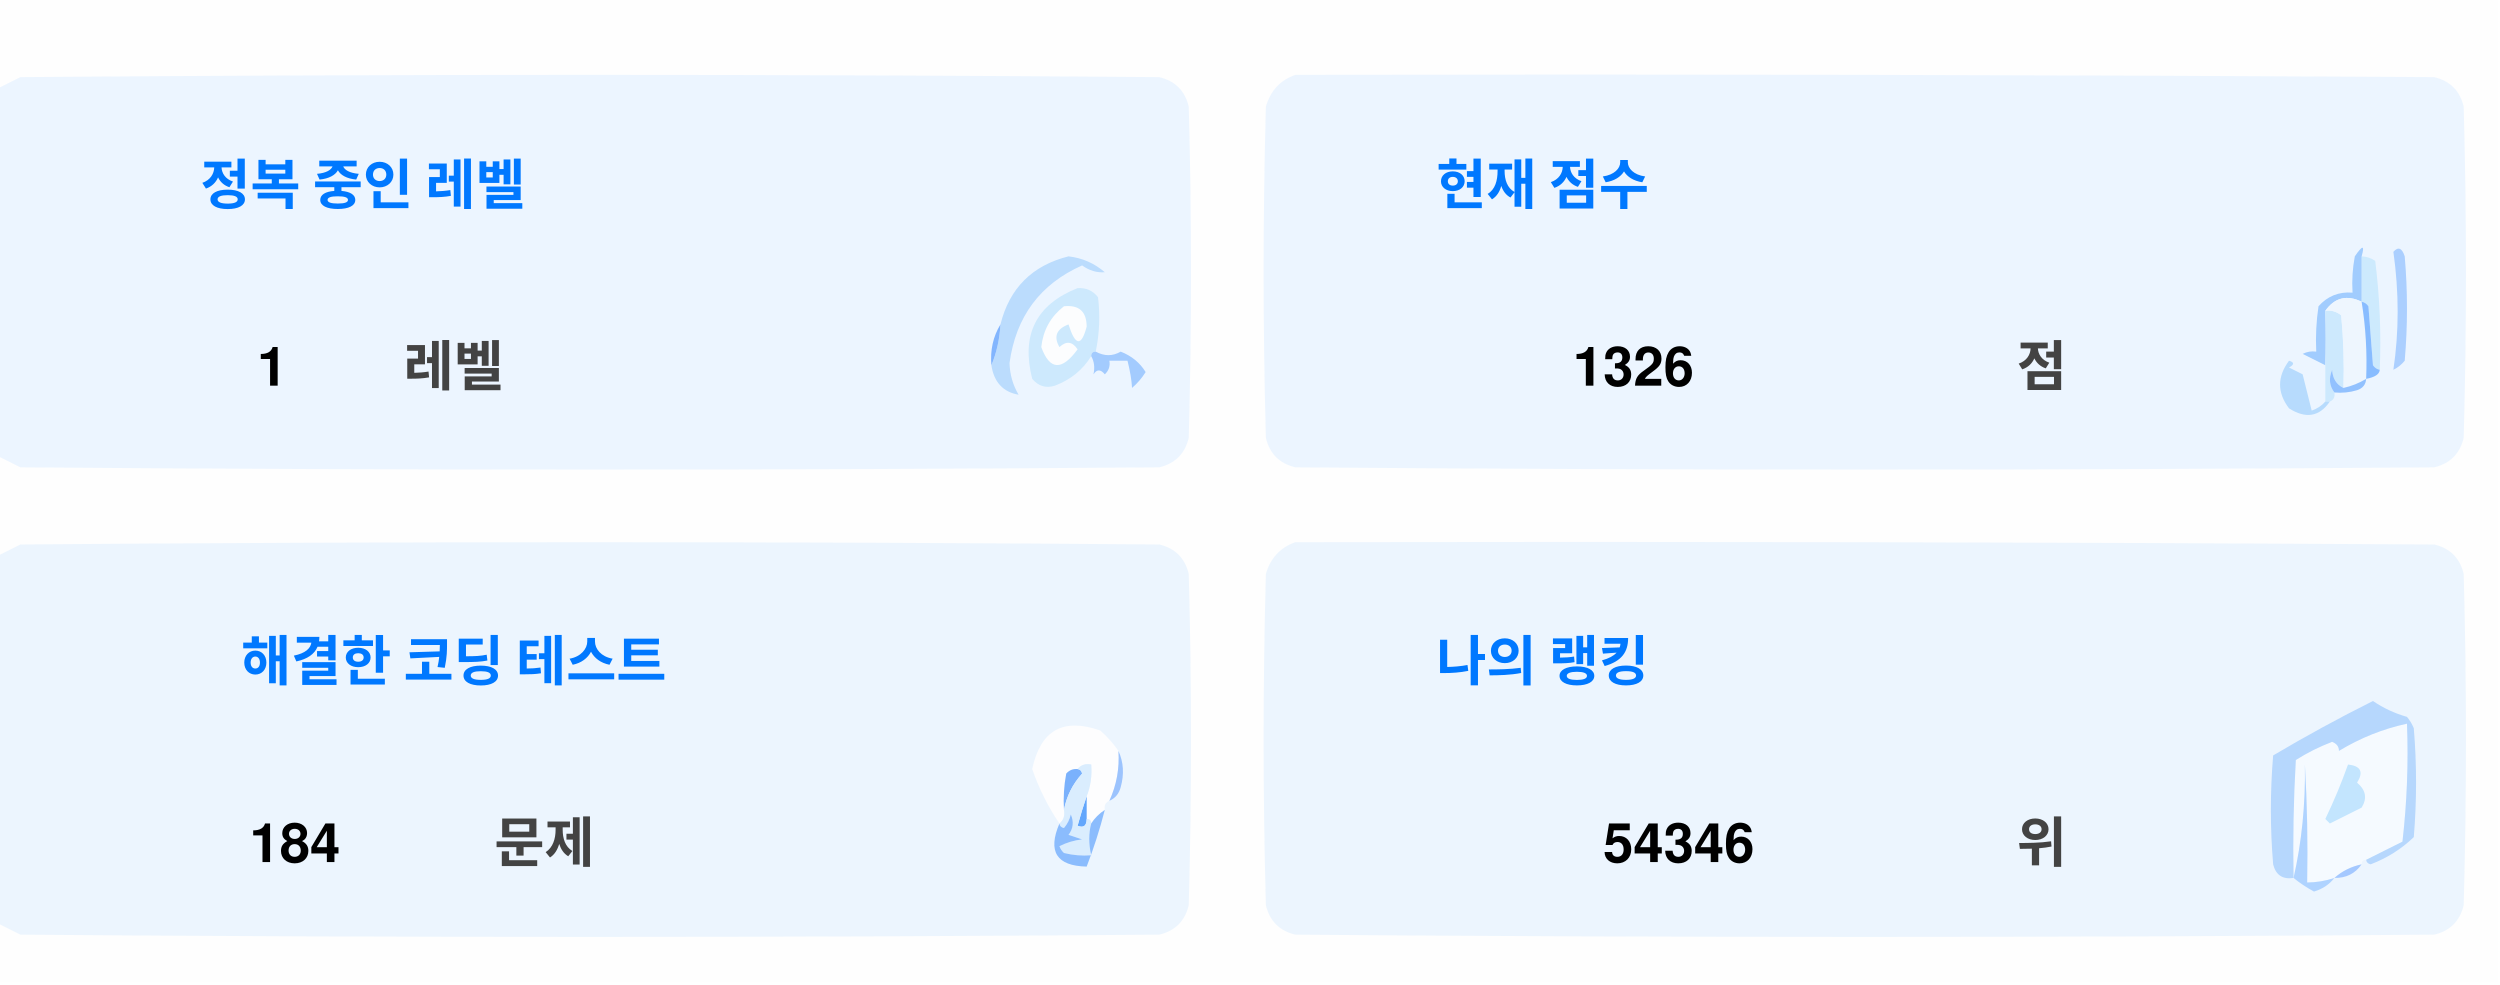
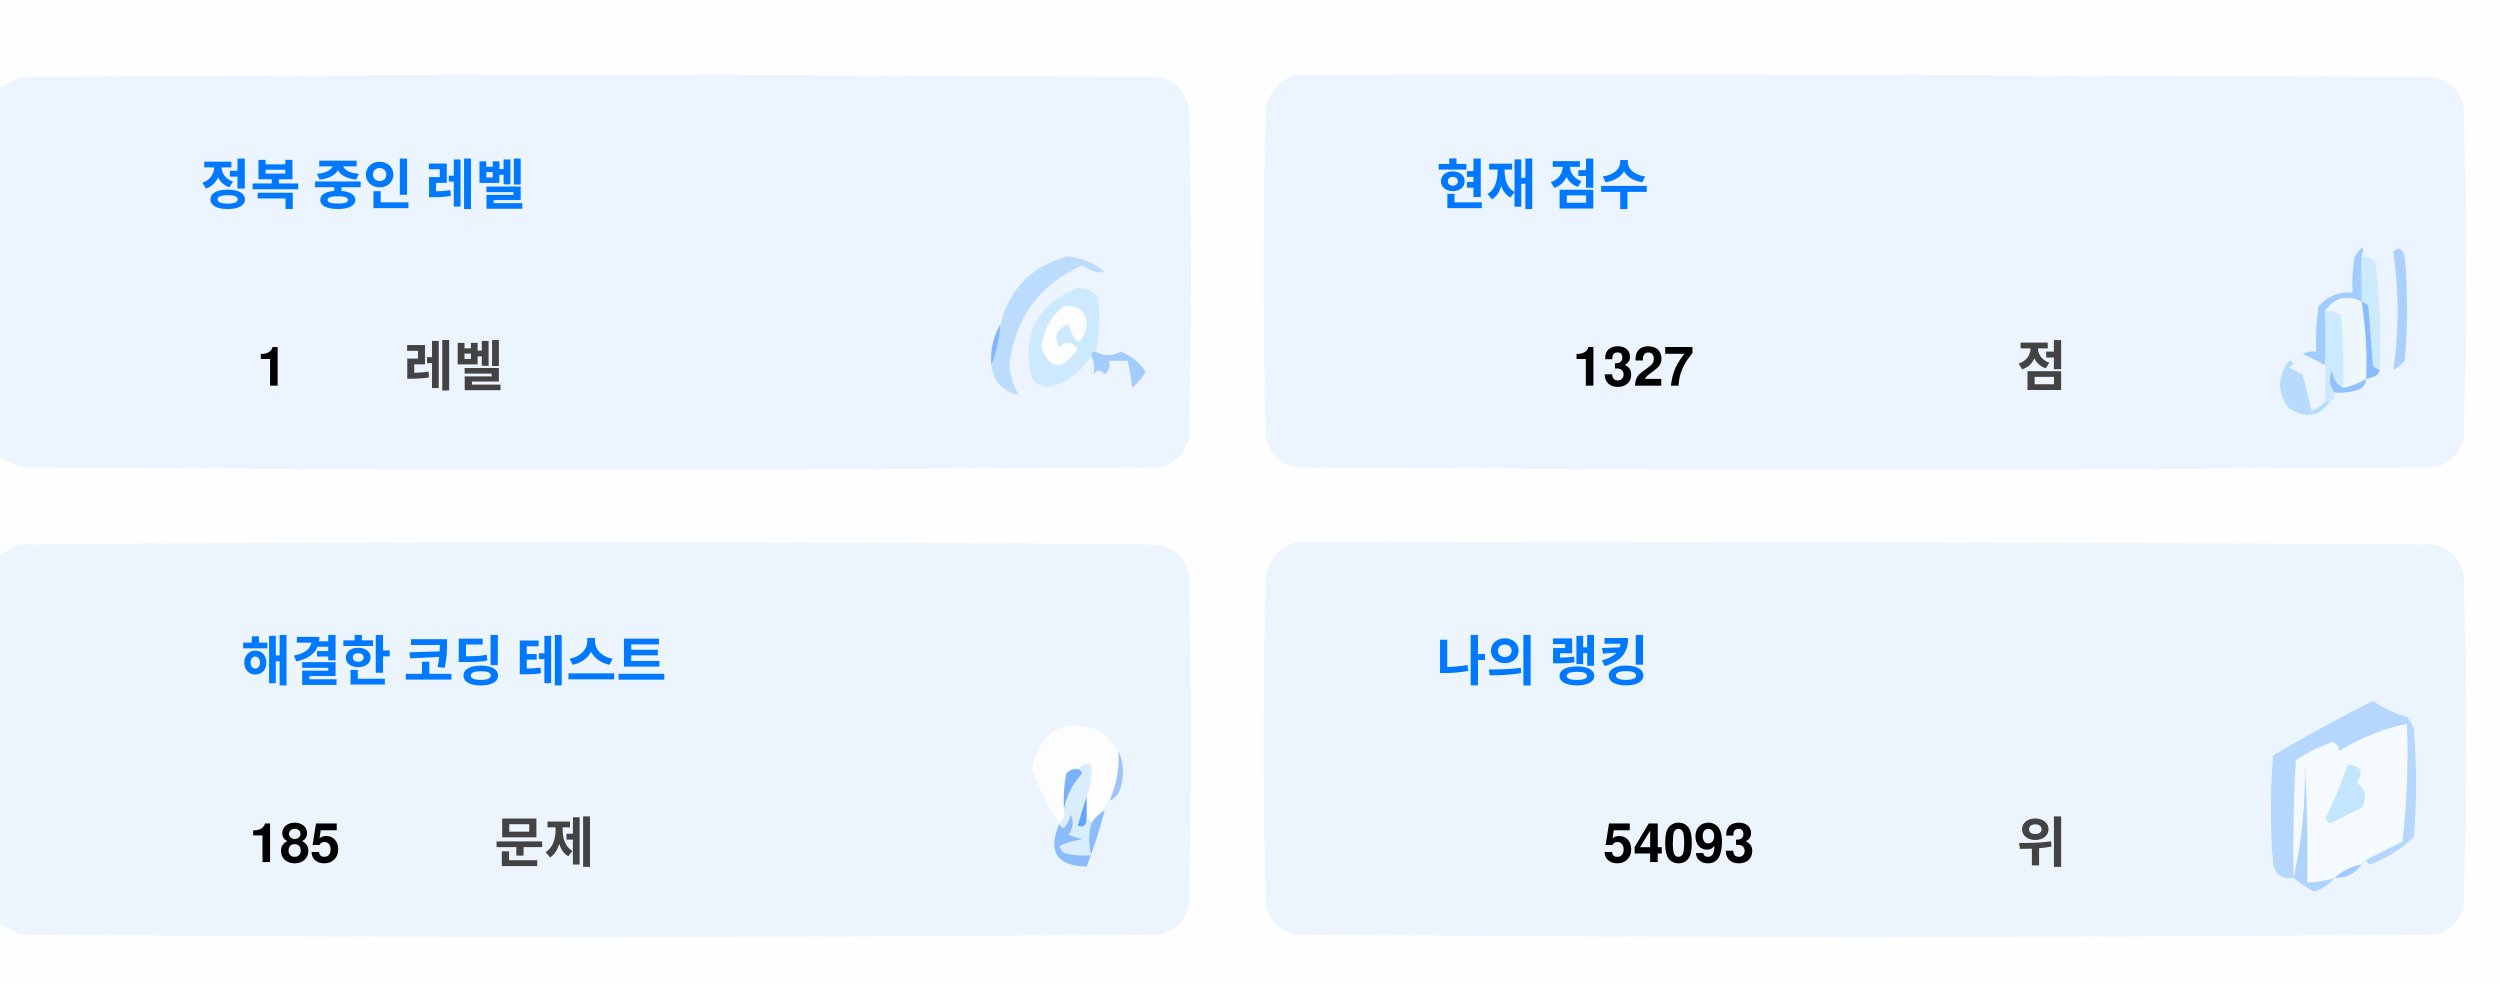
<svg xmlns="http://www.w3.org/2000/svg" version="1.1" width="551px" height="217px" style="shape-rendering:geometricPrecision; text-rendering:geometricPrecision; image-rendering:optimizeQuality; fill-rule:evenodd; clip-rule:evenodd">
  <style>.title {fill: #434343;font-size: 1rem;line-height: 1.5rem;font-weight: bold;font-family: -apple-system, BlinkMacSystemFont, Segoe UI, Helvetica, Arial, sans-serif, Apple Color Emoji, Segoe UI Emoji;}.desc {fill: #434343;font-size: 2.5rem;font-weight: bold;line-height: 1.5rem;font-family: -apple-system, BlinkMacSystemFont, Segoe UI, Helvetica, Arial, sans-serif, Apple Color Emoji, Segoe UI Emoji;}.desc-2 {fill: #434343;font-size: 1rem;font-weight: bold;line-height: 1.5rem;font-family: -apple-system, BlinkMacSystemFont, Segoe UI, Helvetica, Arial, sans-serif, Apple Color Emoji, Segoe UI Emoji;}.text, .desc {animation: twinkling 4s ease-in-out infinite;}@keyframes twinkling {40% { opacity: 1; }50% { opacity: 0.5; }60% { opacity: 1; }70% { opacity: 0.5; }80% { opacity: 1; }}</style>
  <g>
    <path style="opacity:1" fill="#fefefe" d="M -0.5,-0.5 C 183.167,-0.5 366.833,-0.5 550.5,-0.5C 550.5,71.833 550.5,144.167 550.5,216.5C 366.833,216.5 183.167,216.5 -0.5,216.5C -0.5,212.167 -0.5,207.833 -0.5,203.5C 1.14,204.32 2.807,205.153 4.5,206C 88.167,206.667 171.833,206.667 255.5,206C 259,205.167 261.167,203 262,199.5C 262.667,175.167 262.667,150.833 262,126.5C 261.167,123 259,120.833 255.5,120C 171.833,119.333 88.167,119.333 4.5,120C 2.807,120.847 1.14,121.68 -0.5,122.5C -0.5,115.167 -0.5,107.833 -0.5,100.5C 1.14,101.32 2.807,102.153 4.5,103C 88.167,103.667 171.833,103.667 255.5,103C 259,102.167 261.167,100 262,96.5C 262.667,72.167 262.667,47.833 262,23.5C 261.167,20 259,17.833 255.5,17C 171.833,16.333 88.167,16.333 4.5,17C 2.807,17.847 1.14,18.68 -0.5,19.5C -0.5,12.833 -0.5,6.167 -0.5,-0.5 Z" />
  </g>
  <g>
    <path style="opacity:1" fill="#ecf5ff" d="M -0.5,100.5 C -0.5,73.5 -0.5,46.5 -0.5,19.5C 1.14,18.68 2.807,17.847 4.5,17C 88.167,16.333 171.833,16.333 255.5,17C 259,17.833 261.167,20 262,23.5C 262.667,47.833 262.667,72.167 262,96.5C 261.167,100 259,102.167 255.5,103C 171.833,103.667 88.167,103.667 4.5,103C 2.807,102.153 1.14,101.32 -0.5,100.5 Z" />
  </g>
  <g>
    <path style="opacity:1" fill="#ecf5ff" d="M 285.5,16.5 C 369.167,16.333 452.834,16.5 536.5,17C 540,17.833 542.167,20 543,23.5C 543.667,47.833 543.667,72.167 543,96.5C 542.167,100 540,102.167 536.5,103C 452.833,103.667 369.167,103.667 285.5,103C 282,102.167 279.833,100 279,96.5C 278.333,72.167 278.333,47.833 279,23.5C 280.018,19.985 282.185,17.652 285.5,16.5 Z" />
  </g>
  <g>
    <path style="opacity:1" fill="#cdeafd" d="M 520.5,56.5 C 521.583,56.539 522.583,56.873 523.5,57.5C 524.498,65.472 524.831,73.472 524.5,81.5C 523.883,81.389 523.383,81.056 523,80.5C 522.667,76.167 522.333,71.833 522,67.5C 521.617,66.944 521.117,66.611 520.5,66.5C 520.5,63.167 520.5,59.833 520.5,56.5 Z" />
  </g>
  <g>
    <path style="opacity:1" fill="#abcfff" d="M 527.5,55.5 C 528.566,54.308 529.399,54.641 530,56.5C 530.667,64.167 530.667,71.833 530,79.5C 529.311,80.357 528.478,81.023 527.5,81.5C 528.758,73.08 528.758,64.414 527.5,55.5 Z" />
  </g>
  <g>
    <path style="opacity:1" fill="#bbdcfd" d="M 218.5,80.5 C 219.657,77.727 220.324,74.727 220.5,71.5C 222.49,63.51 227.49,58.51 235.5,56.5C 238.528,56.847 241.194,58.014 243.5,60C 241.744,60.141 240.078,59.641 238.5,58.5C 229.247,62.607 223.914,69.773 222.5,80C 222.565,82.526 223.232,84.859 224.5,87C 221.07,86.397 219.07,84.231 218.5,80.5 Z" />
  </g>
  <g>
    <path style="opacity:1" fill="#cde9fd" d="M 241.5,77.5 C 240.833,77.5 240.5,77.833 240.5,78.5C 238.628,81.529 235.961,83.695 232.5,85C 230.536,85.624 228.869,85.124 227.5,83.5C 225.021,73.791 228.354,67.124 237.5,63.5C 239.374,63.39 240.874,64.056 242,65.5C 242.497,69.524 242.331,73.524 241.5,77.5 Z" />
  </g>
  <g>
    <path style="opacity:1" fill="#fcfdfe" d="M 234.5,67.5 C 237.826,67.162 239.493,68.662 239.5,72C 238.334,76.434 237,76.267 235.5,71.5C 232.832,72.515 232.166,74.182 233.5,76.5C 235.017,75.089 236.351,75.256 237.5,77C 234.006,81.771 231.34,81.605 229.5,76.5C 229.904,72.771 231.571,69.771 234.5,67.5 Z" />
  </g>
  <g>
    <path style="opacity:1" fill="#a1ccfe" d="M 520.5,56.5 C 520.5,59.833 520.5,63.167 520.5,66.5C 517.238,64.922 514.572,65.589 512.5,68.5C 512.617,72.81 512.617,76.81 512.5,80.5C 510.86,79.68 509.193,78.847 507.5,78C 508.448,77.517 509.448,77.35 510.5,77.5C 510.335,74.15 510.502,70.817 511,67.5C 512.995,65.253 515.495,64.253 518.5,64.5C 518.336,61.813 518.503,59.146 519,56.5C 520.731,53.969 521.231,53.969 520.5,56.5 Z" />
  </g>
  <g>
    <path style="opacity:1" fill="#cde9fd" d="M 512.5,68.5 C 513.822,68.33 514.989,68.663 516,69.5C 516.499,74.823 516.666,80.156 516.5,85.5C 514.955,84.77 514.122,83.437 514,81.5C 513.22,83.387 513.387,85.054 514.5,86.5C 514.672,87.492 514.338,88.158 513.5,88.5C 513.167,88.5 512.833,88.5 512.5,88.5C 512.5,85.833 512.5,83.167 512.5,80.5C 512.617,76.81 512.617,72.81 512.5,68.5 Z" />
  </g>
  <g>
    <path style="opacity:1" fill="#eef6fe" d="M 520.5,66.5 C 521.407,72.106 521.74,77.773 521.5,83.5C 519.95,84.441 518.284,85.108 516.5,85.5C 516.666,80.156 516.499,74.823 516,69.5C 514.989,68.663 513.822,68.33 512.5,68.5C 514.572,65.589 517.238,64.922 520.5,66.5 Z" />
  </g>
  <g>
    <path style="opacity:1" fill="#88bcff" d="M 520.5,66.5 C 521.117,66.611 521.617,66.944 522,67.5C 522.333,71.833 522.667,76.167 523,80.5C 523.383,81.056 523.883,81.389 524.5,81.5C 524.445,82.469 523.445,83.136 521.5,83.5C 521.74,77.773 521.407,72.106 520.5,66.5 Z" />
  </g>
  <g>
    <path style="opacity:1" fill="#82b5fe" d="M 220.5,71.5 C 220.324,74.727 219.657,77.727 218.5,80.5C 218.215,77.171 218.882,74.171 220.5,71.5 Z" />
  </g>
  <g>
    <path style="opacity:1" fill="#a3cbfe" d="M 240.5,78.5 C 240.5,77.833 240.833,77.5 241.5,77.5C 243.391,78.536 245.224,78.536 247,77.5C 249.391,78.429 251.225,79.929 252.5,82C 251.681,83.319 250.681,84.486 249.5,85.5C 249.409,83.777 249.075,81.777 248.5,79.5C 247.167,79.5 245.833,79.5 244.5,79.5C 244.719,80.675 244.386,81.675 243.5,82.5C 242.575,81.359 241.741,81.359 241,82.5C 241.331,80.981 241.164,79.648 240.5,78.5 Z" />
  </g>
  <g>
    <path style="opacity:1" fill="#b7dbfd" d="M 512.5,88.5 C 512.833,88.5 513.167,88.5 513.5,88.5C 511.199,91.857 508.199,92.357 504.5,90C 501.872,86.535 501.872,83.035 504.5,79.5C 505.696,79.846 505.696,80.346 504.5,81C 505.5,81.5 506.5,82 507.5,82.5C 508.167,85.167 508.833,87.833 509.5,90.5C 510.739,90.058 511.739,89.391 512.5,88.5 Z" />
  </g>
  <g>
    <path style="opacity:1" fill="#92c1fe" d="M 516.5,85.5 C 518.284,85.108 519.95,84.441 521.5,83.5C 521.423,84.75 520.756,85.583 519.5,86C 517.866,86.493 516.199,86.66 514.5,86.5C 513.387,85.054 513.22,83.387 514,81.5C 514.122,83.437 514.955,84.77 516.5,85.5 Z" />
  </g>
  <g>
    <path style="opacity:1" fill="#ecf5fe" d="M -0.5,203.5 C -0.5,176.5 -0.5,149.5 -0.5,122.5C 1.14,121.68 2.807,120.847 4.5,120C 88.167,119.333 171.833,119.333 255.5,120C 259,120.833 261.167,123 262,126.5C 262.667,150.833 262.667,175.167 262,199.5C 261.167,203 259,205.167 255.5,206C 171.833,206.667 88.167,206.667 4.5,206C 2.807,205.153 1.14,204.32 -0.5,203.5 Z" />
  </g>
  <g>
    <path style="opacity:1" fill="#ecf5fe" d="M 285.5,119.5 C 369.167,119.333 452.834,119.5 536.5,120C 540,120.833 542.167,123 543,126.5C 543.667,150.833 543.667,175.167 543,199.5C 542.167,203 540,205.167 536.5,206C 452.833,206.667 369.167,206.667 285.5,206C 282,205.167 279.833,203 279,199.5C 278.333,175.167 278.333,150.833 279,126.5C 280.018,122.985 282.185,120.652 285.5,119.5 Z" />
  </g>
  <g>
    <path style="opacity:1" fill="#fdfdfe" d="M 246.5,165.5 C 246.758,169.367 246.092,173.034 244.5,176.5C 243.662,176.842 243.328,177.508 243.5,178.5C 242.272,179.306 241.272,180.306 240.5,181.5C 240.5,180.833 240.167,180.5 239.5,180.5C 239.5,178.833 239.5,177.167 239.5,175.5C 240.369,173.283 240.702,170.95 240.5,168.5C 239.209,168.263 238.209,168.596 237.5,169.5C 236.504,169.414 235.671,169.748 235,170.5C 234.503,173.146 234.336,175.813 234.5,178.5C 234.737,179.791 234.404,180.791 233.5,181.5C 230.986,177.806 228.986,173.806 227.5,169.5C 229.309,160.957 234.309,158.124 242.5,161C 244.07,162.397 245.404,163.897 246.5,165.5 Z" />
  </g>
  <g>
    <path style="opacity:1" fill="#f5faff" d="M 521.5,189.5 C 520.833,189.5 520.5,189.833 520.5,190.5C 518.181,190.992 516.181,191.992 514.5,193.5C 512.565,194.15 510.565,194.483 508.5,194.5C 508.666,185.827 508.5,177.16 508,168.5C 508.141,177.227 507.308,185.56 505.5,193.5C 505.334,184.827 505.5,176.16 506,167.5C 508.527,165.903 511.194,164.57 514,163.5C 515.011,163.892 515.511,164.559 515.5,165.5C 520.21,162.641 525.21,160.641 530.5,159.5C 530.831,168.192 530.498,176.859 529.5,185.5C 526.807,186.847 524.14,188.18 521.5,189.5 Z" />
  </g>
  <g>
    <path style="opacity:1" fill="#b6d7fd" d="M 521.5,189.5 C 524.14,188.18 526.807,186.847 529.5,185.5C 530.498,176.859 530.831,168.192 530.5,159.5C 525.21,160.641 520.21,162.641 515.5,165.5C 515.511,164.559 515.011,163.892 514,163.5C 511.194,164.57 508.527,165.903 506,167.5C 505.5,176.16 505.334,184.827 505.5,193.5C 503.089,193.863 501.589,192.863 501,190.5C 500.333,182.5 500.333,174.5 501,166.5C 508.173,162.246 515.507,158.246 523,154.5C 525.304,156.068 527.804,157.235 530.5,158C 531.126,158.75 531.626,159.584 532,160.5C 532.667,168.5 532.667,176.5 532,184.5C 529.292,187.111 526.125,189.111 522.5,190.5C 521.893,190.376 521.56,190.043 521.5,189.5 Z" />
  </g>
  <g>
    <path style="opacity:1" fill="#c3e5fe" d="M 517.5,168.5 C 520.317,168.801 520.984,170.134 519.5,172.5C 521.439,174.122 521.772,175.956 520.5,178C 518.167,179.167 515.833,180.333 513.5,181.5C 513.167,181.167 512.833,180.833 512.5,180.5C 514.414,176.515 516.081,172.515 517.5,168.5 Z" />
  </g>
  <g>
    <path style="opacity:1" fill="#7ab1fc" d="M 237.5,169.5 C 238.043,169.56 238.376,169.893 238.5,170.5C 236.395,172.836 235.062,175.503 234.5,178.5C 234.336,175.813 234.503,173.146 235,170.5C 235.671,169.748 236.504,169.414 237.5,169.5 Z" />
  </g>
  <g>
    <path style="opacity:1" fill="#afd3ff" d="M 514.5,193.5 C 513.378,194.947 511.878,195.947 510,196.5C 508.348,195.601 506.848,194.601 505.5,193.5C 507.308,185.56 508.141,177.227 508,168.5C 508.5,177.16 508.666,185.827 508.5,194.5C 510.565,194.483 512.565,194.15 514.5,193.5 Z" />
  </g>
  <g>
    <path style="opacity:1" fill="#9cc3fd" d="M 246.5,165.5 C 247.634,167.966 247.801,170.633 247,173.5C 246.623,174.942 245.79,175.942 244.5,176.5C 246.092,173.034 246.758,169.367 246.5,165.5 Z" />
  </g>
  <g>
    <path style="opacity:1" fill="#62a6fc" d="M 239.5,175.5 C 239.5,177.167 239.5,178.833 239.5,180.5C 239.483,182.028 238.816,182.528 237.5,182C 238.117,179.723 238.784,177.556 239.5,175.5 Z" />
  </g>
  <g>
    <path style="opacity:1" fill="#daedfe" d="M 237.5,169.5 C 238.209,168.596 239.209,168.263 240.5,168.5C 240.702,170.95 240.369,173.283 239.5,175.5C 238.784,177.556 238.117,179.723 237.5,182C 238.816,182.528 239.483,182.028 239.5,180.5C 240.167,180.5 240.5,180.833 240.5,181.5C 239.918,183.669 239.918,186.002 240.5,188.5C 238.473,188.662 236.473,188.495 234.5,188C 234.043,187.586 233.709,187.086 233.5,186.5C 235.078,185.702 236.744,185.202 238.5,185C 237.5,184.667 236.5,184.333 235.5,184C 236.554,182.612 236.72,181.112 236,179.5C 235.751,180.624 235.251,181.624 234.5,182.5C 233.893,182.376 233.56,182.043 233.5,181.5C 234.404,180.791 234.737,179.791 234.5,178.5C 235.062,175.503 236.395,172.836 238.5,170.5C 238.376,169.893 238.043,169.56 237.5,169.5 Z" />
  </g>
  <g>
    <path style="opacity:1" fill="#8bbcfd" d="M 243.5,178.5 C 242.395,182.803 241.062,186.969 239.5,191C 232.857,190.847 230.857,187.68 233.5,181.5C 233.56,182.043 233.893,182.376 234.5,182.5C 235.251,181.624 235.751,180.624 236,179.5C 236.72,181.112 236.554,182.612 235.5,184C 236.5,184.333 237.5,184.667 238.5,185C 236.744,185.202 235.078,185.702 233.5,186.5C 233.709,187.086 234.043,187.586 234.5,188C 236.473,188.495 238.473,188.662 240.5,188.5C 239.918,186.002 239.918,183.669 240.5,181.5C 241.272,180.306 242.272,179.306 243.5,178.5 Z" />
  </g>
  <g>
    <path style="opacity:1" fill="#a4c8ff" d="M 520.5,190.5 C 519.089,192.539 517.089,193.539 514.5,193.5C 516.181,191.992 518.181,190.992 520.5,190.5 Z" />
  </g>
  <text text-anchor="middle" x="80" y="45" class="title" style="fill:#0078ff;" stroke="#none" stroke-width="1">정복 중인 레벨</text>
  <text text-anchor="middle" x="60" y="85" class="desc" style="fill:#000000;" stroke="#none" stroke-width="1">1</text>
  <text text-anchor="middle" x="100" y="85" class="desc-2" style="fill:#434343;" stroke="#none" stroke-width="1">레벨</text>
  <text text-anchor="middle" x="340" y="45" class="title" style="fill:#0078ff;" stroke="#none" stroke-width="1">현재 점수</text>
-   <text text-anchor="middle" x="360" y="85" class="desc" style="fill:#000000;" stroke="#none" stroke-width="1">1326</text>
+   <text text-anchor="middle" x="360" y="85" class="desc" style="fill:#000000;" stroke="#none" stroke-width="1">1327</text>
  <text text-anchor="middle" x="450" y="85" class="desc-2" style="fill:#434343;" stroke="#none" stroke-width="1">점</text>
  <text text-anchor="middle" x="100" y="150" class="title" style="fill:#0078ff;" stroke="#none" stroke-width="1">해결한 코딩 테스트</text>
-   <text text-anchor="middle" x="65" y="190" class="desc" style="fill:#000000;" stroke="#none" stroke-width="1">184</text>
+   <text text-anchor="middle" x="65" y="190" class="desc" style="fill:#000000;" stroke="#none" stroke-width="1">185</text>
  <text text-anchor="middle" x="120" y="190" class="desc-2" style="fill:#434343;" stroke="#none" stroke-width="1">문제</text>
  <text text-anchor="middle" x="340" y="150" class="title" style="fill:#0078ff;" stroke="#none" stroke-width="1">나의 랭킹</text>
-   <text text-anchor="middle" x="370" y="190" class="desc" style="fill:#000000;" stroke="#none" stroke-width="1">54346</text>
+   <text text-anchor="middle" x="370" y="190" class="desc" style="fill:#000000;" stroke="#none" stroke-width="1">54093</text>
  <text text-anchor="middle" x="450" y="190" class="desc-2" style="fill:#434343;" stroke="#none" stroke-width="1">위</text>
</svg>
